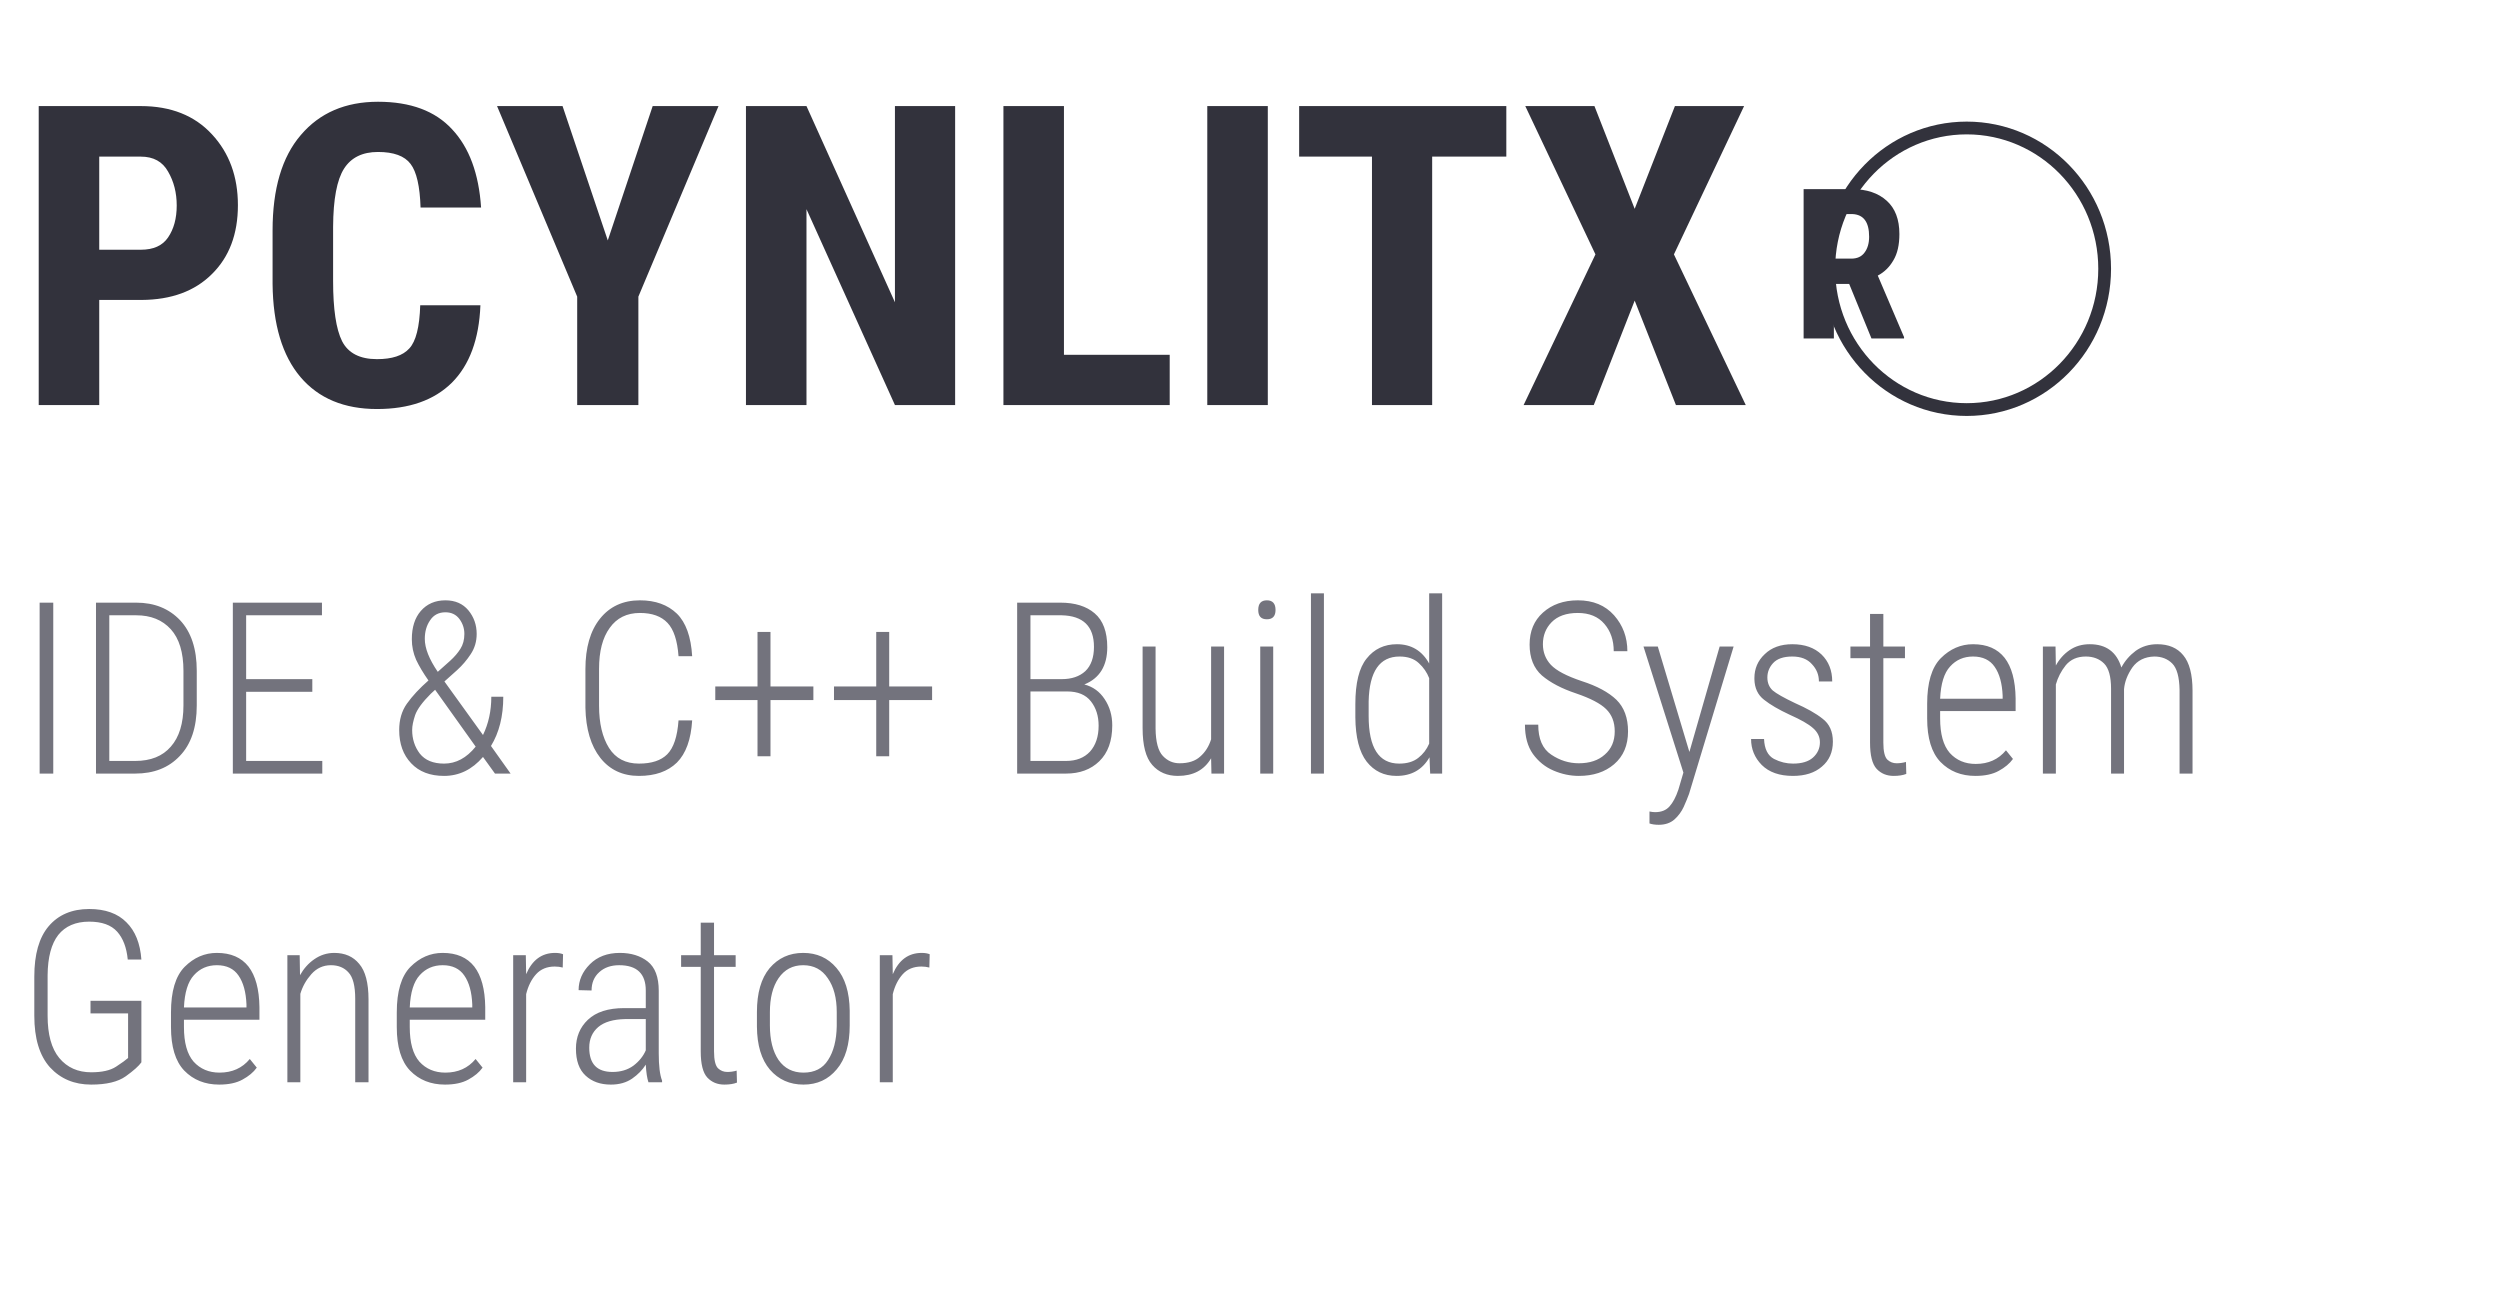
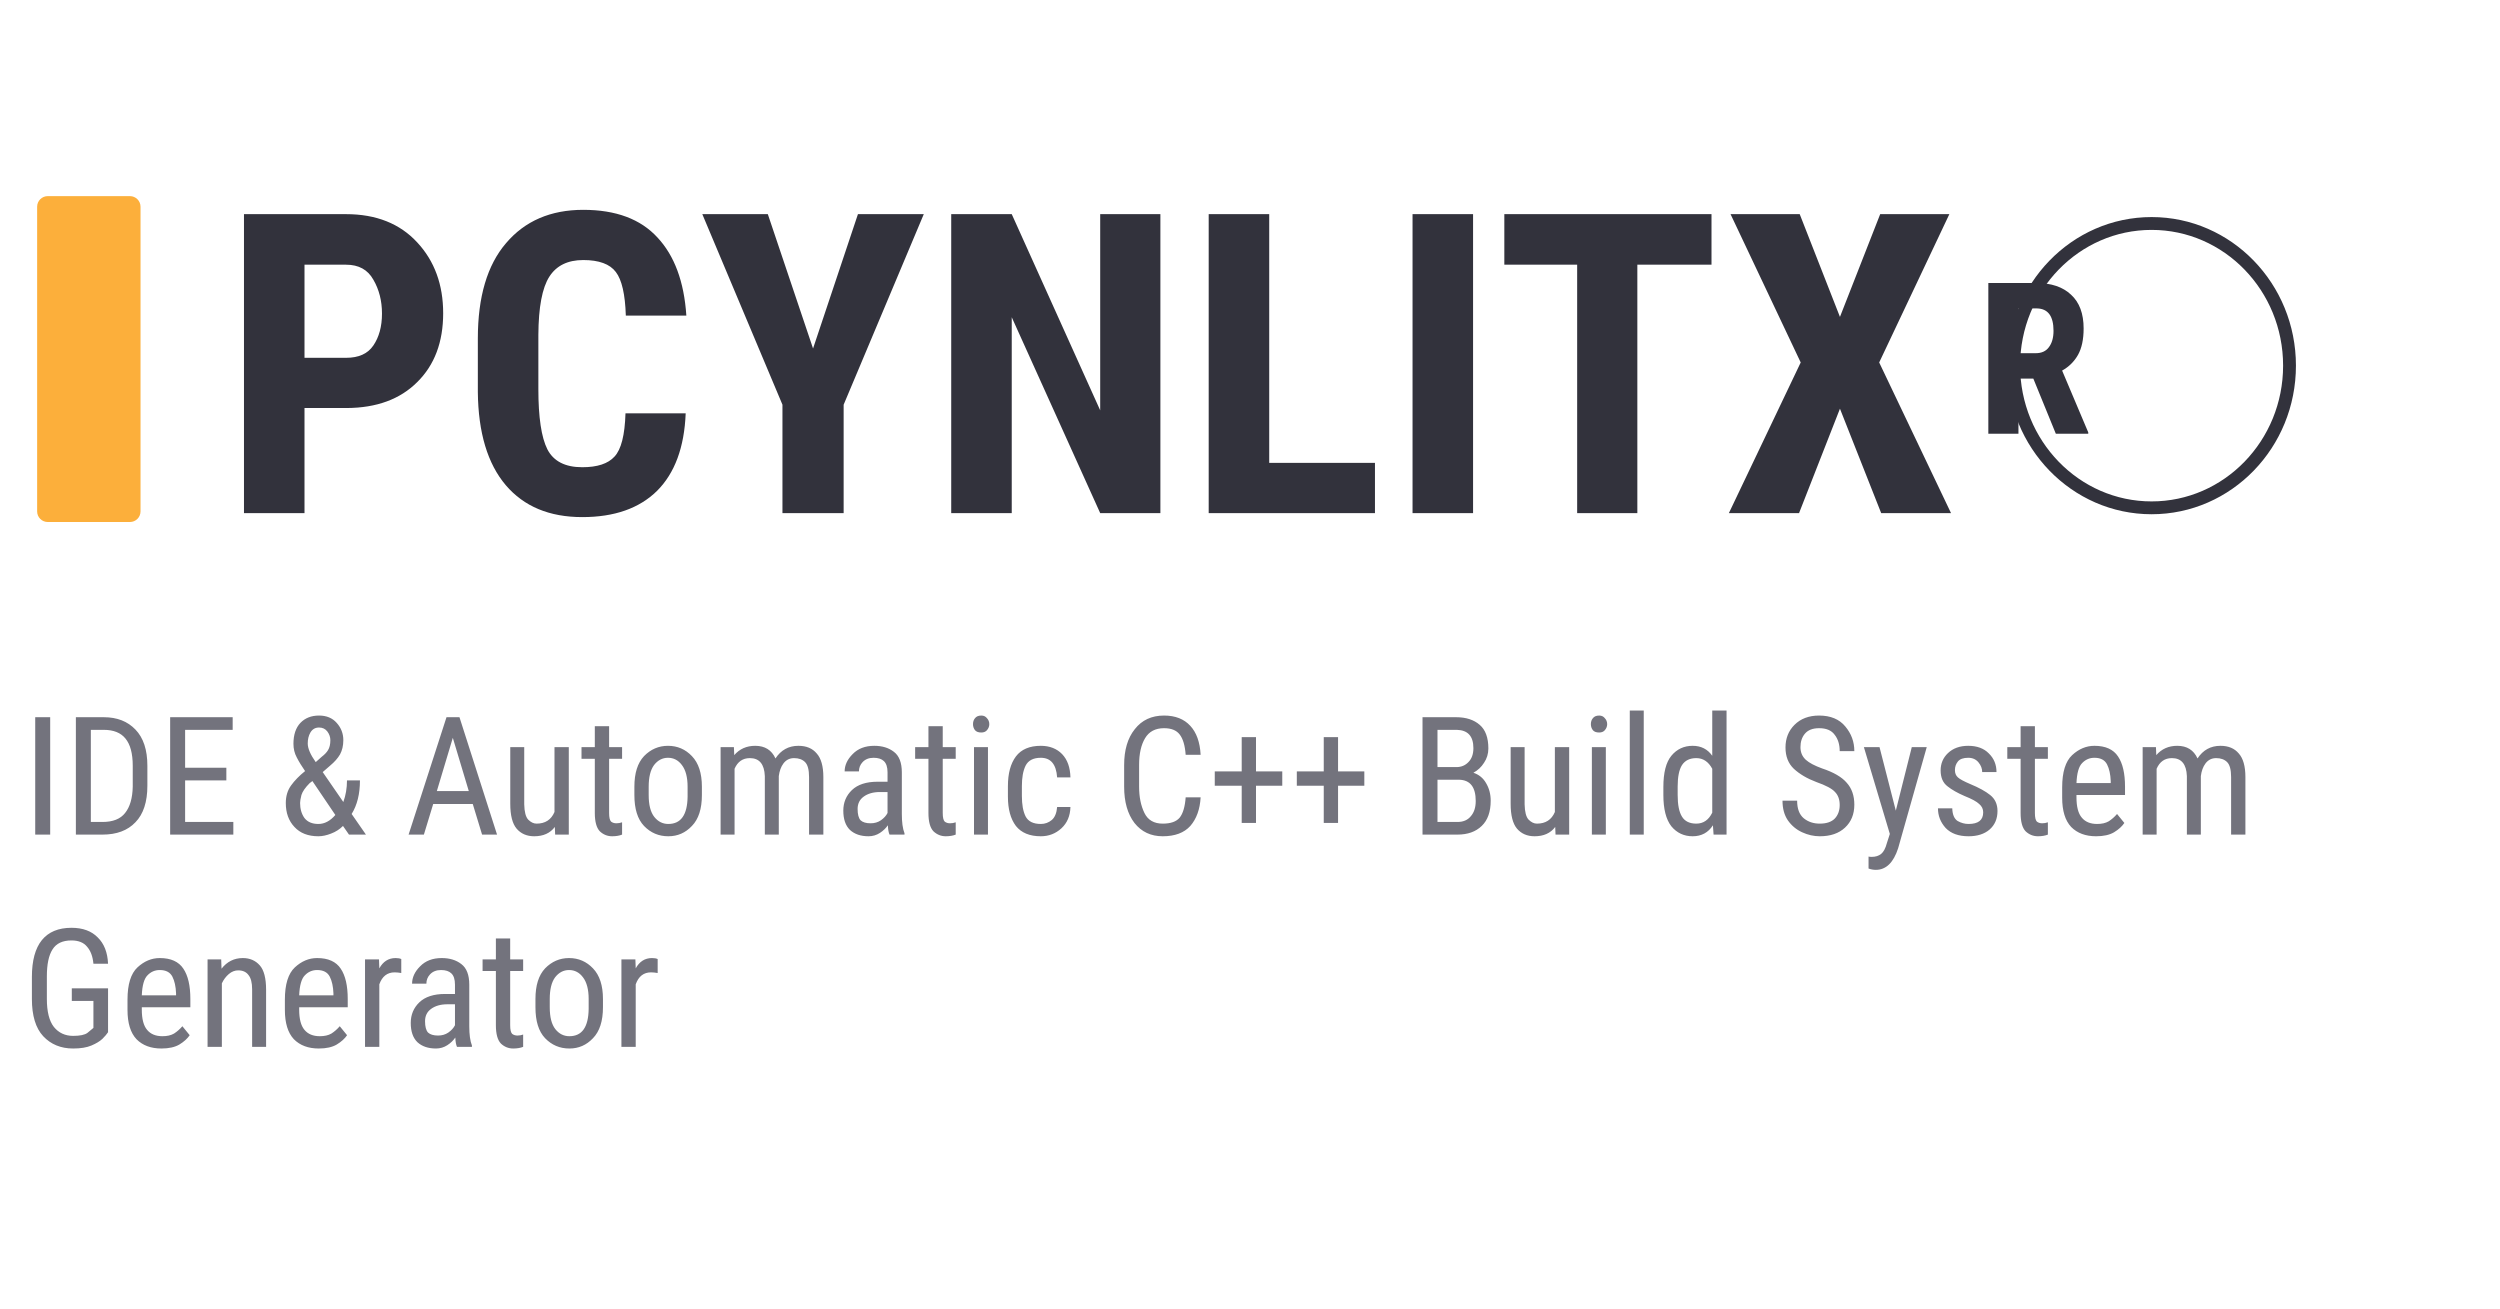
<svg xmlns="http://www.w3.org/2000/svg" width="117.465mm" height="61.472mm" viewBox="0 0 117.465 61.472" version="1.1" id="svg8">
  <defs id="defs2">
    </defs>
  <g id="layer1" transform="translate(86.34637,-203.4573)">
    <text xml:space="preserve" style="font-style:normal;font-weight:normal;font-size:4.233px;line-height:1.45;font-family:sans-serif;letter-spacing:0px;word-spacing:0px;fill:#969696;fill-opacity:1;stroke:none;stroke-width:0.265" x="-65.322" y="246.44" id="text825-5">
      <tspan x="-65.322" y="246.44" style="font-style:normal;font-variant:normal;font-weight:300;font-stretch:normal;font-size:4.233px;line-height:1.45;font-family:'Segoe UI';-inkscape-font-specification:'Segoe UI Light';fill:#64646e;fill-opacity:1;stroke-width:0.265" id="tspan3" />
    </text>
-     <rect width="67.733" height="67.733" fill="none" id="rect1" x="-81.511" y="251.339" style="stroke-width:0.265" />
-     <rect width="46.378" height="49.024" fill="none" id="rect1-3" x="-78.895" y="246.479" style="stroke-width:0.186" />
-     <text xml:space="preserve" style="font-style:normal;font-weight:normal;font-size:19.756px;line-height:1.25;font-family:sans-serif;letter-spacing:0px;word-spacing:0px;fill:#808b96;fill-opacity:1;stroke:none;stroke-width:0.265" x="-85.654" y="222.489" id="text824-3">
-       <tspan id="tspan822-0" x="-85.654" y="222.489" style="font-style:normal;font-variant:normal;font-weight:bold;font-stretch:normal;font-size:19.756px;font-family:'Roboto Condensed';-inkscape-font-specification:'Roboto Condensed,  Bold';opacity:0.85;fill:#32323c;fill-opacity:1;stroke-width:0.265">PCYNLITX</tspan>
+     <text xml:space="preserve" style="font-style:normal;font-weight:normal;font-size:7.761px;line-height:1.25;font-family:sans-serif;letter-spacing:0px;word-spacing:0px;fill:#fcaf3b;fill-opacity:1;stroke:none;stroke-width:0.265" x="-85.315" y="242.673" id="text825-9">
+       <tspan x="-85.315" y="242.673" style="font-style:normal;font-variant:normal;font-weight:normal;font-stretch:normal;font-size:7.761px;font-family:'Roboto Condensed';-inkscape-font-specification:'Roboto Condensed, ';fill:#73737d;fill-opacity:1;stroke:none;stroke-width:0.265;stroke-opacity:1" id="tspan5">IDE &amp; Automatic C++ Build System </tspan>
+       <tspan x="-85.315" y="252.645" style="font-style:normal;font-variant:normal;font-weight:normal;font-stretch:normal;font-size:7.761px;font-family:'Roboto Condensed';-inkscape-font-specification:'Roboto Condensed, ';fill:#73737d;fill-opacity:1;stroke:none;stroke-width:0.265;stroke-opacity:1" id="tspan6">Generator</tspan>
    </text>
-     <text xml:space="preserve" style="font-style:normal;font-weight:normal;font-size:11.289px;line-height:1.25;font-family:sans-serif;letter-spacing:0px;word-spacing:0px;fill:#fcaf3b;fill-opacity:1;stroke:none;stroke-width:0.265" x="-85.546" y="239.804" id="text825-9">
-       <tspan x="-85.546" y="239.804" style="font-style:normal;font-variant:normal;font-weight:300;font-stretch:normal;font-size:11.289px;font-family:'Roboto Condensed';-inkscape-font-specification:'Roboto Condensed,  Light';fill:#73737d;fill-opacity:1;stroke:none;stroke-width:0.265;stroke-opacity:1" id="tspan5">IDE &amp; C++ Build System </tspan>
-       <tspan x="-85.546" y="254.309" style="font-style:normal;font-variant:normal;font-weight:300;font-stretch:normal;font-size:11.289px;font-family:'Roboto Condensed';-inkscape-font-specification:'Roboto Condensed,  Light';fill:#73737d;fill-opacity:1;stroke:none;stroke-width:0.265;stroke-opacity:1" id="tspan6">Generator</tspan>
+     <rect style="fill:#fcaf3b;fill-opacity:1;stroke:#fcaf3b;stroke-width:0.145;stroke-dasharray:none;stroke-opacity:1" id="rect5" width="4.713" height="15.167" x="-84.529" y="212.745" ry="0.426" />
+     <text xml:space="preserve" style="font-style:normal;font-variant:normal;font-weight:bold;font-stretch:normal;font-size:9.925px;line-height:4.785px;font-family:'Roboto Condensed';-inkscape-font-specification:'Roboto Condensed,  Bold';text-align:center;text-anchor:middle;fill:none;fill-opacity:1;stroke:#32323c;stroke-width:0.603;stroke-dasharray:none;stroke-opacity:1" x="15.002" y="222.716" id="text7" transform="scale(0.9949841,1.005041)">
+       <tspan id="tspan7" style="font-size:9.925px;line-height:4.785px;fill:#32323c;fill-opacity:1;stroke:none;stroke-width:0.603" x="15.002" y="222.716">R</tspan>
    </text>
-     <rect style="fill:none;stroke:#fcaf3b;stroke-width:0" id="rect2" width="100.092" height="49.445" x="-90.222" y="202.522" ry="0.86" />
-     <rect style="fill:none;stroke:#fcaf3b;stroke-width:0" id="rect3" width="96.351" height="49.712" x="-86.213" y="202.655" ry="0.86" />
-     <rect style="fill:none;stroke:#fcaf3b;stroke-width:0" id="rect4" width="97.687" height="50.514" x="-85.945" y="202.789" ry="0.86" />
-     <ellipse style="fill:none;fill-opacity:1;stroke:#32323c;stroke-width:0.6;stroke-dasharray:none;stroke-opacity:1" id="path6" cx="6.062" cy="216.086" rx="6.481" ry="6.615" />
-     <text xml:space="preserve" style="font-style:normal;font-variant:normal;font-weight:bold;font-stretch:normal;font-size:9.878px;line-height:4.763px;font-family:'Roboto Condensed';-inkscape-font-specification:'Roboto Condensed,  Bold';text-align:center;text-anchor:middle;fill:none;fill-opacity:1;stroke:#32323c;stroke-width:0.6;stroke-dasharray:none;stroke-opacity:1" x="6.263" y="219.36" id="text7">
-       <tspan id="tspan7" style="font-size:9.878px;line-height:4.763px;fill:#32323c;fill-opacity:1;stroke:none;stroke-width:0.6" x="6.263" y="219.36">R</tspan>
+     <ellipse style="fill:none;fill-opacity:1;stroke:#32323c;stroke-width:0.603;stroke-dasharray:none;stroke-opacity:1" id="path6" cx="14.749" cy="220.638" rx="6.48" ry="6.68" />
+     <text xml:space="preserve" style="font-style:normal;font-weight:normal;font-size:19.756px;line-height:1.25;font-family:sans-serif;letter-spacing:0px;word-spacing:0px;fill:#808b96;fill-opacity:1;stroke:none;stroke-width:0.265" x="-76.009" y="227.566" id="text824-3">
+       <tspan id="tspan822-0" x="-76.009" y="227.566" style="font-style:normal;font-variant:normal;font-weight:bold;font-stretch:normal;font-size:19.756px;font-family:'Roboto Condensed';-inkscape-font-specification:'Roboto Condensed,  Bold';opacity:0.85;fill:#32323c;fill-opacity:1;stroke-width:0.265">PCYNLITX</tspan>
    </text>
  </g>
</svg>
